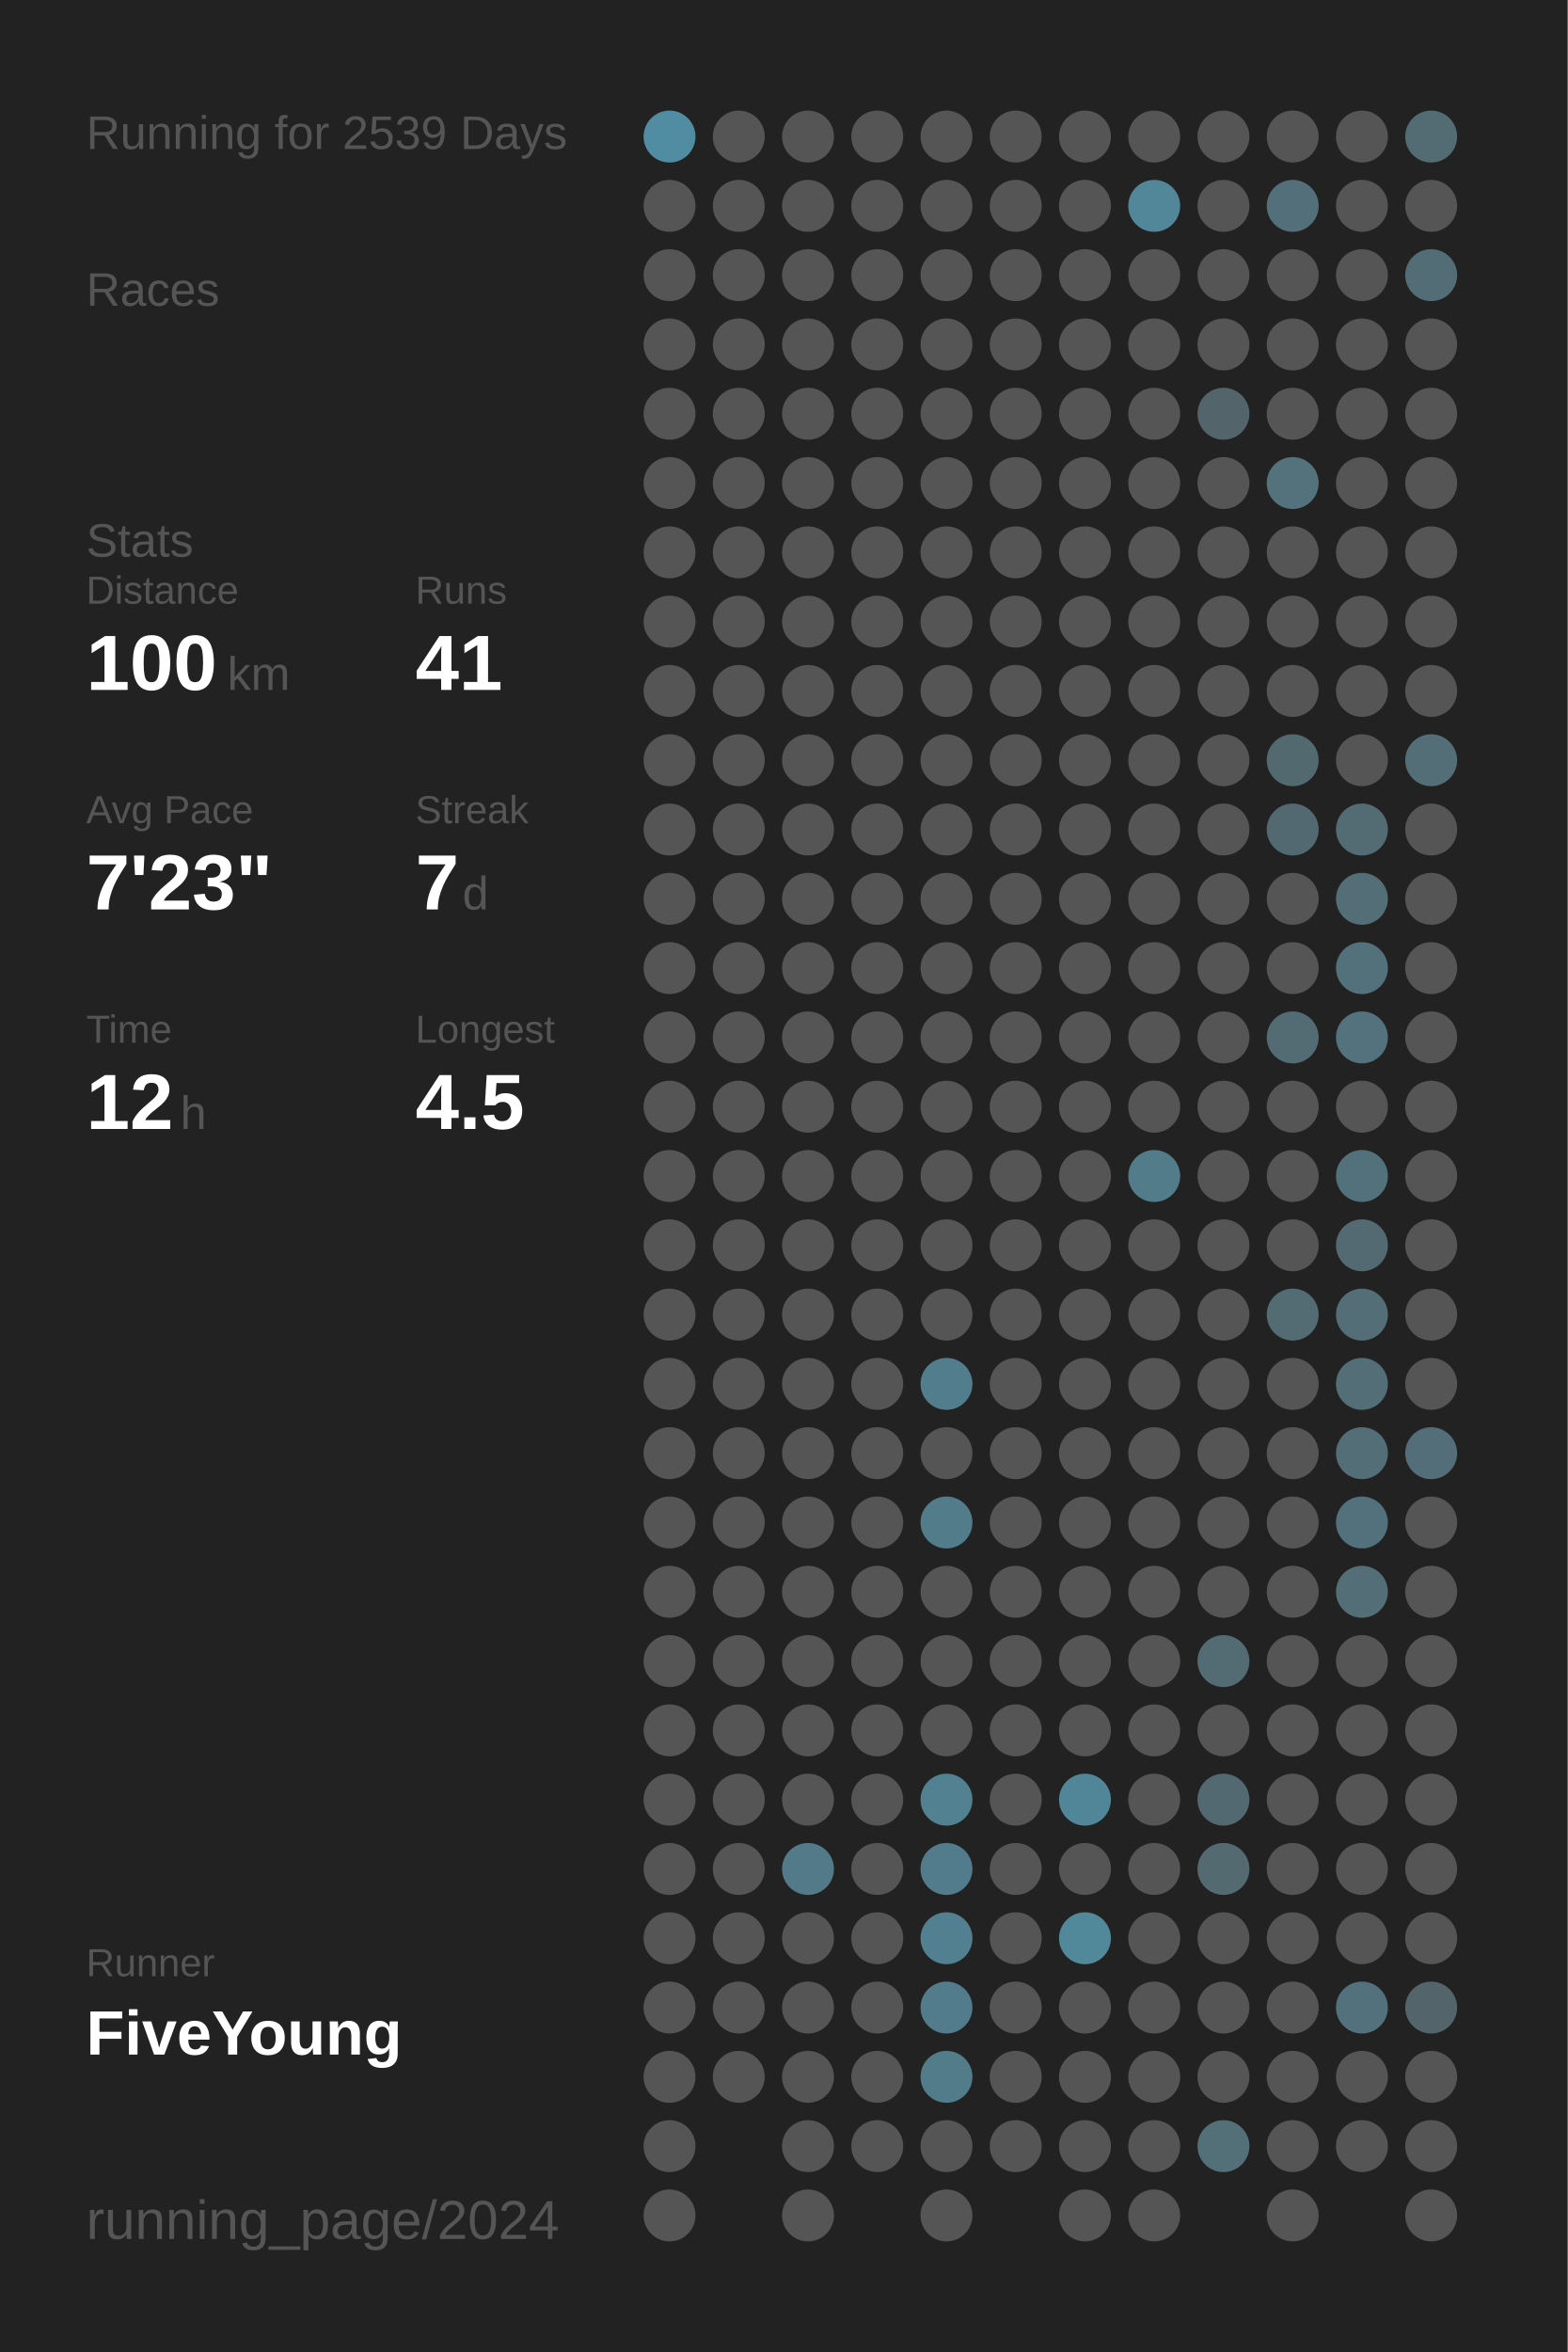
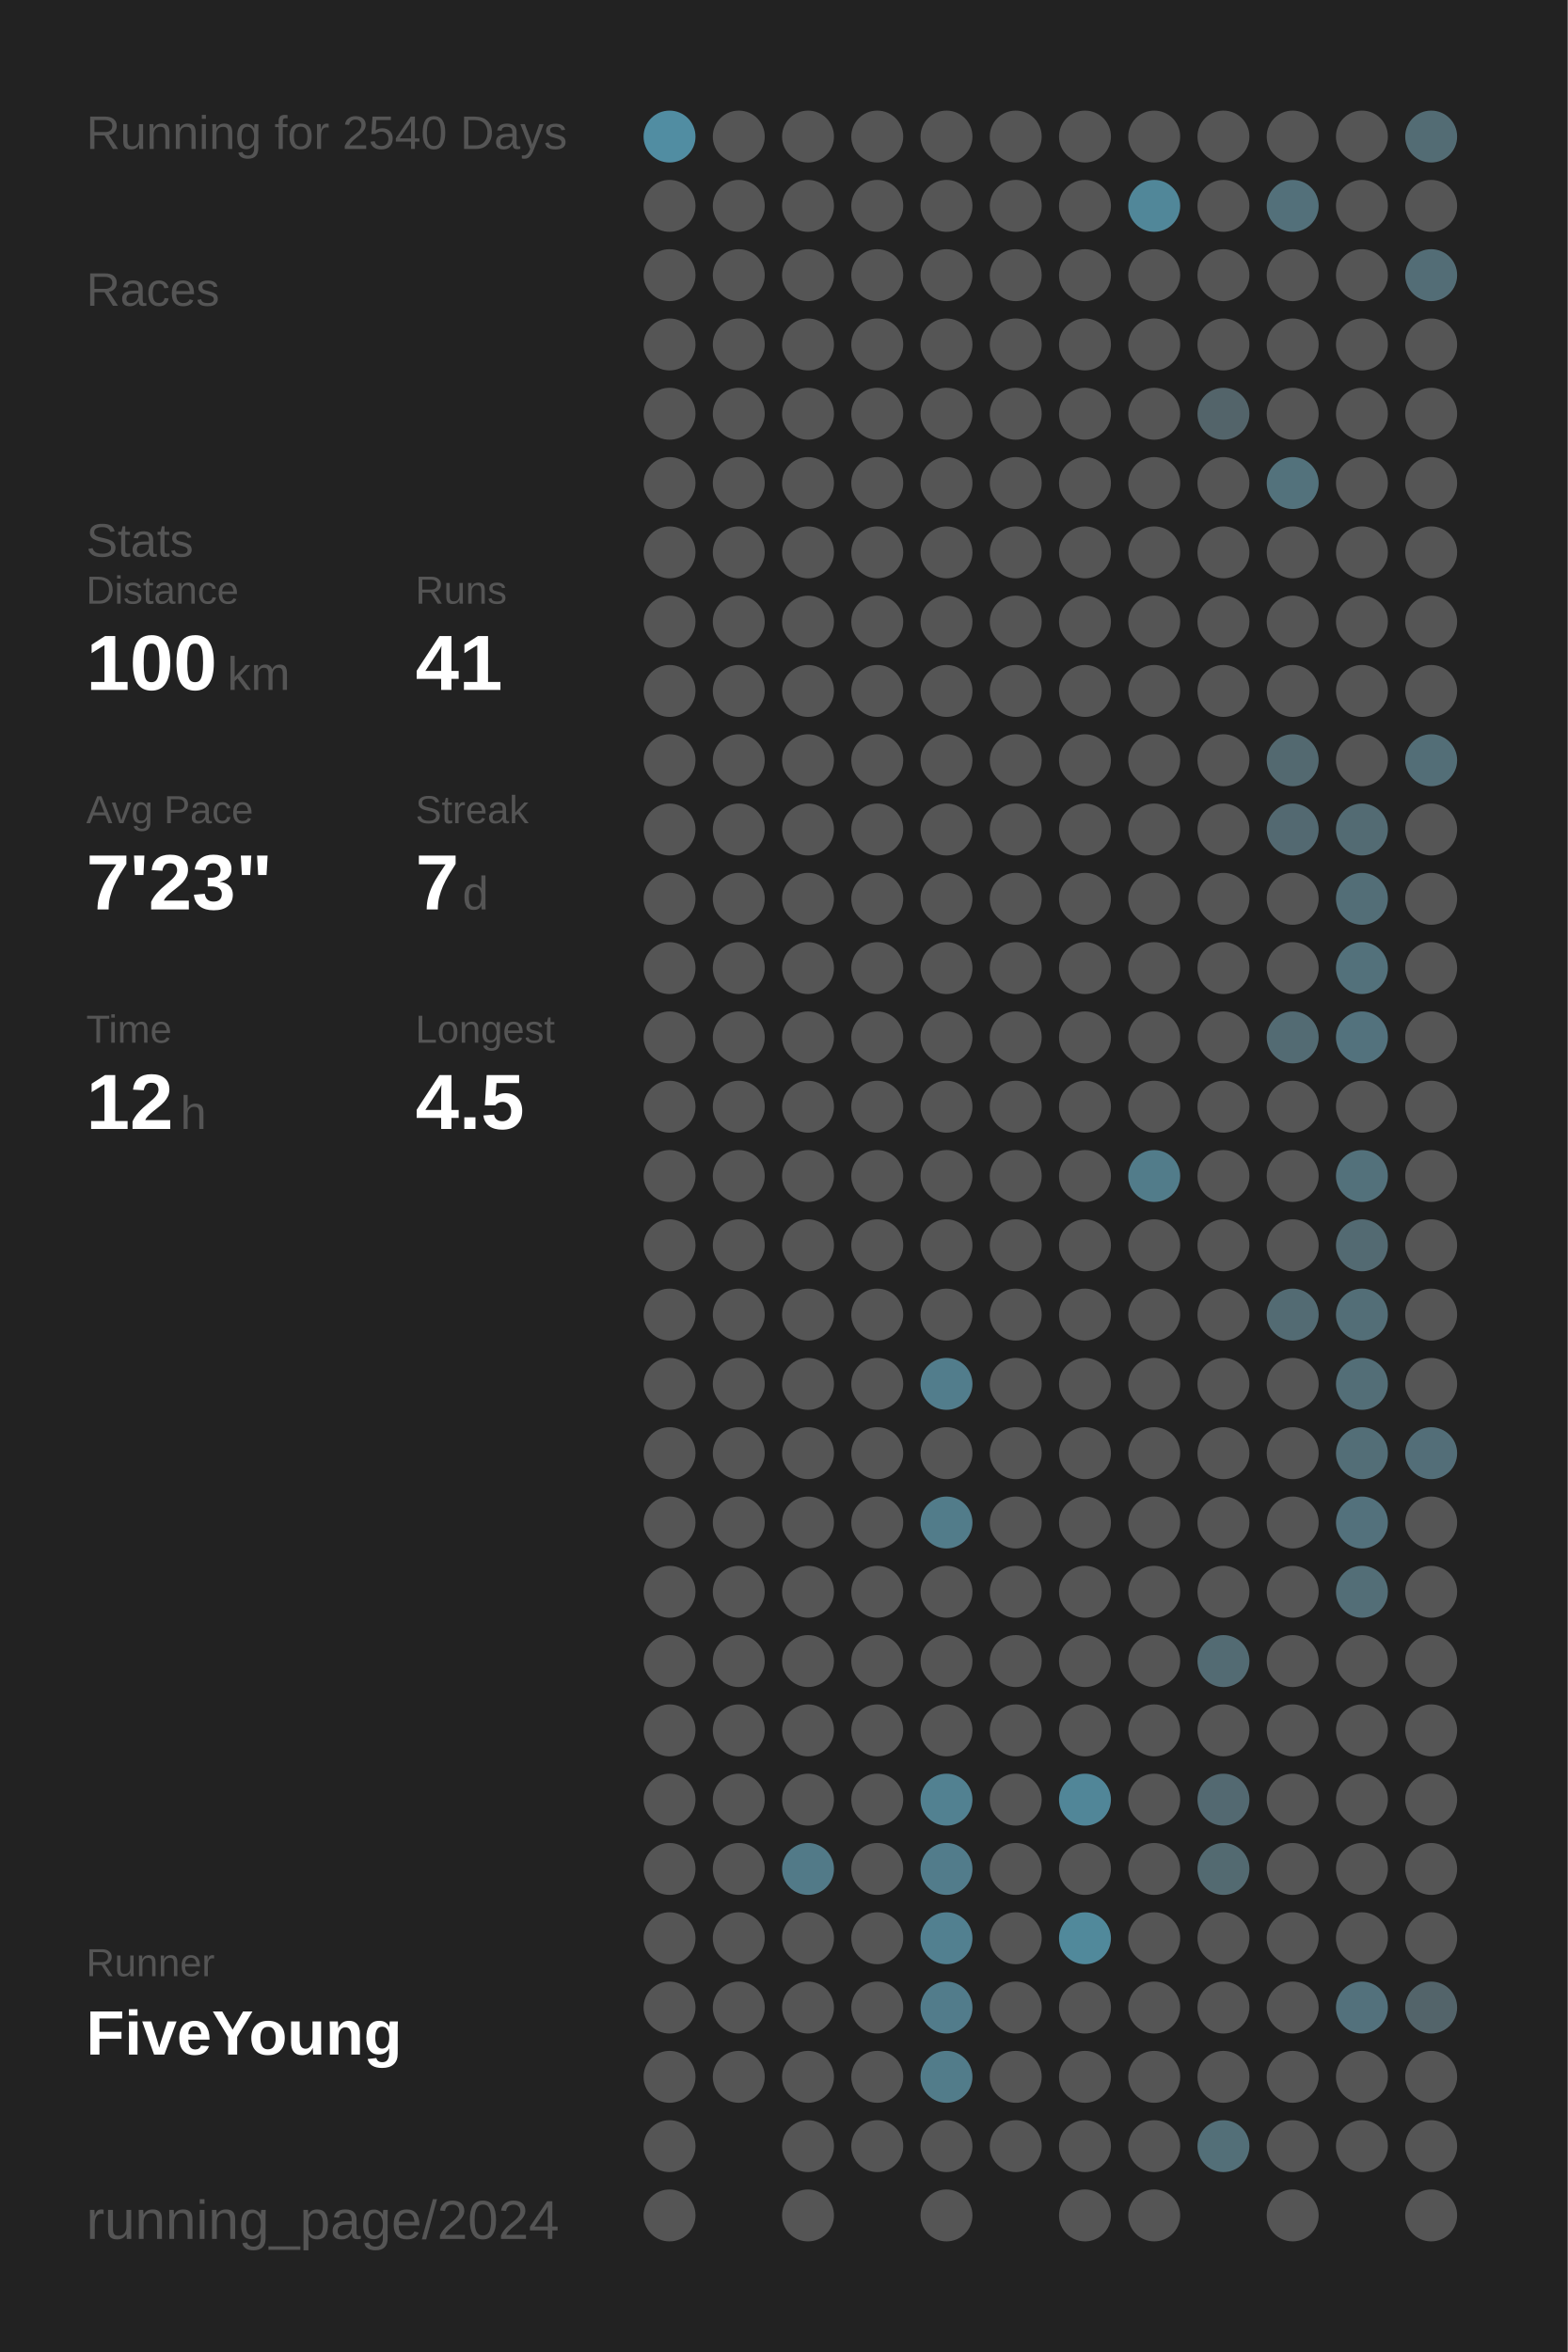
<svg xmlns="http://www.w3.org/2000/svg" baseProfile="full" height="300mm" version="1.1" viewBox="0,0,200,300" width="200mm">
  <defs />
  <rect fill="#222222" height="300" width="200" x="0" y="0" />
-   <text fill="#555555" style="font-size:6px; font-family:Arial;" x="11" y="19">Running for 2539 Days</text>
+   <text fill="#555555" style="font-size:6px; font-family:Arial;" x="11" y="19">Running for 2540 Days</text>
  <text fill="#555555" style="font-size:6px; font-family:Arial;" x="11" y="39">Races</text>
  <text fill="#555555" style="font-size:6px; font-family:Arial;" x="11" y="71">Stats</text>
  <text fill="#555555" style="font-size:5px; font-family:Arial;" x="11" y="77">Distance</text>
  <text fill="#FFFFFF" style="font-size:10px; font-family:Arial; font-weight:bold;" x="11" y="88">100</text>
  <text fill="#555555" style="font-size:6px; font-family:Arial;" x="29" y="88">km</text>
  <text fill="#555555" style="font-size:5px; font-family:Arial;" x="53" y="77">Runs</text>
  <text fill="#FFFFFF" style="font-size:10px; font-family:Arial; font-weight:bold;" x="53" y="88">41</text>
  <text fill="#555555" style="font-size:5px; font-family:Arial;" x="11" y="105">Avg Pace</text>
  <text fill="#FFFFFF" style="font-size:10px; font-family:Arial; font-weight:bold;" x="11" y="116">7'23"</text>
  <text fill="#555555" style="font-size:5px; font-family:Arial;" x="53" y="105">Streak</text>
  <text fill="#FFFFFF" style="font-size:10px; font-family:Arial; font-weight:bold;" x="53" y="116">7</text>
  <text fill="#555555" style="font-size:6px; font-family:Arial;" x="59" y="116">d</text>
  <text fill="#555555" style="font-size:5px; font-family:Arial;" x="11" y="133">Time</text>
  <text fill="#FFFFFF" style="font-size:10px; font-family:Arial; font-weight:bold;" x="11" y="144">12</text>
  <text fill="#555555" style="font-size:6px; font-family:Arial;" x="23" y="144">h</text>
  <text fill="#555555" style="font-size:5px; font-family:Arial;" x="53" y="133">Longest</text>
  <text fill="#FFFFFF" style="font-size:10px; font-family:Arial; font-weight:bold;" x="53" y="144">4.5</text>
  <text fill="#555555" style="font-size:5px; font-family:Arial;" x="11" y="252.065">Runner</text>
  <text fill="#FFFFFF" style="font-size:8px; font-family:Arial; font-weight:bold;" x="11" y="262.065">FiveYoung</text>
  <text fill="#555555" style="font-size:7px; font-family:Arial;" x="11" y="285.581">running_page/2024</text>
  <circle cx="85.417" cy="17.419" fill="#518da2" r="3.312" />
  <circle cx="85.417" cy="26.258" fill="#555555" r="3.312" />
  <circle cx="85.417" cy="35.097" fill="#555555" r="3.312" />
  <circle cx="85.417" cy="43.935" fill="#555555" r="3.312" />
  <circle cx="85.417" cy="52.774" fill="#555555" r="3.312" />
  <circle cx="85.417" cy="61.613" fill="#555555" r="3.312" />
  <circle cx="85.417" cy="70.452" fill="#555555" r="3.312" />
  <circle cx="85.417" cy="79.29" fill="#555555" r="3.312" />
  <circle cx="85.417" cy="88.129" fill="#555555" r="3.312" />
  <circle cx="85.417" cy="96.968" fill="#555555" r="3.312" />
  <circle cx="85.417" cy="105.806" fill="#555555" r="3.312" />
  <circle cx="85.417" cy="114.645" fill="#555555" r="3.312" />
  <circle cx="85.417" cy="123.484" fill="#555555" r="3.312" />
  <circle cx="85.417" cy="132.323" fill="#555555" r="3.312" />
  <circle cx="85.417" cy="141.161" fill="#555555" r="3.312" />
  <circle cx="85.417" cy="150" fill="#555555" r="3.312" />
  <circle cx="85.417" cy="158.839" fill="#555555" r="3.312" />
  <circle cx="85.417" cy="167.677" fill="#555555" r="3.312" />
  <circle cx="85.417" cy="176.516" fill="#555555" r="3.312" />
  <circle cx="85.417" cy="185.355" fill="#555555" r="3.312" />
  <circle cx="85.417" cy="194.194" fill="#555555" r="3.312" />
  <circle cx="85.417" cy="203.032" fill="#555555" r="3.312" />
  <circle cx="85.417" cy="211.871" fill="#555555" r="3.312" />
  <circle cx="85.417" cy="220.71" fill="#555555" r="3.312" />
  <circle cx="85.417" cy="229.548" fill="#555555" r="3.312" />
  <circle cx="85.417" cy="238.387" fill="#555555" r="3.312" />
  <circle cx="85.417" cy="247.226" fill="#555555" r="3.312" />
  <circle cx="85.417" cy="256.065" fill="#555555" r="3.312" />
  <circle cx="85.417" cy="264.903" fill="#555555" r="3.312" />
  <circle cx="85.417" cy="273.742" fill="#555555" r="3.312" />
  <circle cx="85.417" cy="282.581" fill="#555555" r="3.312" />
  <circle cx="94.25" cy="17.419" fill="#555555" r="3.312" />
  <circle cx="94.25" cy="26.258" fill="#555555" r="3.312" />
  <circle cx="94.25" cy="35.097" fill="#555555" r="3.312" />
  <circle cx="94.25" cy="43.935" fill="#555555" r="3.312" />
  <circle cx="94.25" cy="52.774" fill="#555555" r="3.312" />
  <circle cx="94.25" cy="61.613" fill="#555555" r="3.312" />
  <circle cx="94.25" cy="70.452" fill="#555555" r="3.312" />
  <circle cx="94.25" cy="79.29" fill="#555555" r="3.312" />
  <circle cx="94.25" cy="88.129" fill="#555555" r="3.312" />
  <circle cx="94.25" cy="96.968" fill="#555555" r="3.312" />
  <circle cx="94.25" cy="105.806" fill="#555555" r="3.312" />
  <circle cx="94.25" cy="114.645" fill="#555555" r="3.312" />
  <circle cx="94.25" cy="123.484" fill="#555555" r="3.312" />
  <circle cx="94.25" cy="132.323" fill="#555555" r="3.312" />
  <circle cx="94.25" cy="141.161" fill="#555555" r="3.312" />
  <circle cx="94.25" cy="150" fill="#555555" r="3.312" />
  <circle cx="94.25" cy="158.839" fill="#555555" r="3.312" />
  <circle cx="94.25" cy="167.677" fill="#555555" r="3.312" />
  <circle cx="94.25" cy="176.516" fill="#555555" r="3.312" />
  <circle cx="94.25" cy="185.355" fill="#555555" r="3.312" />
  <circle cx="94.25" cy="194.194" fill="#555555" r="3.312" />
  <circle cx="94.25" cy="203.032" fill="#555555" r="3.312" />
  <circle cx="94.25" cy="211.871" fill="#555555" r="3.312" />
  <circle cx="94.25" cy="220.71" fill="#555555" r="3.312" />
  <circle cx="94.25" cy="229.548" fill="#555555" r="3.312" />
  <circle cx="94.25" cy="238.387" fill="#555555" r="3.312" />
  <circle cx="94.25" cy="247.226" fill="#555555" r="3.312" />
  <circle cx="94.25" cy="256.065" fill="#555555" r="3.312" />
  <circle cx="94.25" cy="264.903" fill="#555555" r="3.312" />
  <circle cx="103.083" cy="17.419" fill="#555555" r="3.312" />
  <circle cx="103.083" cy="26.258" fill="#555555" r="3.312" />
  <circle cx="103.083" cy="35.097" fill="#555555" r="3.312" />
  <circle cx="103.083" cy="43.935" fill="#555555" r="3.312" />
  <circle cx="103.083" cy="52.774" fill="#555555" r="3.312" />
  <circle cx="103.083" cy="61.613" fill="#555555" r="3.312" />
  <circle cx="103.083" cy="70.452" fill="#555555" r="3.312" />
  <circle cx="103.083" cy="79.29" fill="#555555" r="3.312" />
  <circle cx="103.083" cy="88.129" fill="#555555" r="3.312" />
  <circle cx="103.083" cy="96.968" fill="#555555" r="3.312" />
  <circle cx="103.083" cy="105.806" fill="#555555" r="3.312" />
  <circle cx="103.083" cy="114.645" fill="#555555" r="3.312" />
  <circle cx="103.083" cy="123.484" fill="#555555" r="3.312" />
  <circle cx="103.083" cy="132.323" fill="#555555" r="3.312" />
  <circle cx="103.083" cy="141.161" fill="#555555" r="3.312" />
  <circle cx="103.083" cy="150" fill="#555555" r="3.312" />
  <circle cx="103.083" cy="158.839" fill="#555555" r="3.312" />
  <circle cx="103.083" cy="167.677" fill="#555555" r="3.312" />
  <circle cx="103.083" cy="176.516" fill="#555555" r="3.312" />
  <circle cx="103.083" cy="185.355" fill="#555555" r="3.312" />
  <circle cx="103.083" cy="194.194" fill="#555555" r="3.312" />
  <circle cx="103.083" cy="203.032" fill="#555555" r="3.312" />
  <circle cx="103.083" cy="211.871" fill="#555555" r="3.312" />
  <circle cx="103.083" cy="220.71" fill="#555555" r="3.312" />
  <circle cx="103.083" cy="229.548" fill="#555555" r="3.312" />
  <circle cx="103.083" cy="238.387" fill="#527a88" r="3.312" />
  <circle cx="103.083" cy="247.226" fill="#555555" r="3.312" />
  <circle cx="103.083" cy="256.065" fill="#555555" r="3.312" />
  <circle cx="103.083" cy="264.903" fill="#555555" r="3.312" />
  <circle cx="103.083" cy="273.742" fill="#555555" r="3.312" />
  <circle cx="103.083" cy="282.581" fill="#555555" r="3.312" />
  <circle cx="111.917" cy="17.419" fill="#555555" r="3.312" />
  <circle cx="111.917" cy="26.258" fill="#555555" r="3.312" />
  <circle cx="111.917" cy="35.097" fill="#555555" r="3.312" />
  <circle cx="111.917" cy="43.935" fill="#555555" r="3.312" />
  <circle cx="111.917" cy="52.774" fill="#555555" r="3.312" />
  <circle cx="111.917" cy="61.613" fill="#555555" r="3.312" />
  <circle cx="111.917" cy="70.452" fill="#555555" r="3.312" />
  <circle cx="111.917" cy="79.29" fill="#555555" r="3.312" />
  <circle cx="111.917" cy="88.129" fill="#555555" r="3.312" />
  <circle cx="111.917" cy="96.968" fill="#555555" r="3.312" />
  <circle cx="111.917" cy="105.806" fill="#555555" r="3.312" />
  <circle cx="111.917" cy="114.645" fill="#555555" r="3.312" />
  <circle cx="111.917" cy="123.484" fill="#555555" r="3.312" />
  <circle cx="111.917" cy="132.323" fill="#555555" r="3.312" />
  <circle cx="111.917" cy="141.161" fill="#555555" r="3.312" />
  <circle cx="111.917" cy="150" fill="#555555" r="3.312" />
  <circle cx="111.917" cy="158.839" fill="#555555" r="3.312" />
  <circle cx="111.917" cy="167.677" fill="#555555" r="3.312" />
  <circle cx="111.917" cy="176.516" fill="#555555" r="3.312" />
  <circle cx="111.917" cy="185.355" fill="#555555" r="3.312" />
  <circle cx="111.917" cy="194.194" fill="#555555" r="3.312" />
  <circle cx="111.917" cy="203.032" fill="#555555" r="3.312" />
  <circle cx="111.917" cy="211.871" fill="#555555" r="3.312" />
  <circle cx="111.917" cy="220.71" fill="#555555" r="3.312" />
  <circle cx="111.917" cy="229.548" fill="#555555" r="3.312" />
  <circle cx="111.917" cy="238.387" fill="#555555" r="3.312" />
  <circle cx="111.917" cy="247.226" fill="#555555" r="3.312" />
  <circle cx="111.917" cy="256.065" fill="#555555" r="3.312" />
  <circle cx="111.917" cy="264.903" fill="#555555" r="3.312" />
  <circle cx="111.917" cy="273.742" fill="#555555" r="3.312" />
  <circle cx="120.75" cy="17.419" fill="#555555" r="3.312" />
  <circle cx="120.75" cy="26.258" fill="#555555" r="3.312" />
  <circle cx="120.75" cy="35.097" fill="#555555" r="3.312" />
  <circle cx="120.75" cy="43.935" fill="#555555" r="3.312" />
  <circle cx="120.75" cy="52.774" fill="#555555" r="3.312" />
  <circle cx="120.75" cy="61.613" fill="#555555" r="3.312" />
  <circle cx="120.75" cy="70.452" fill="#555555" r="3.312" />
  <circle cx="120.75" cy="79.29" fill="#555555" r="3.312" />
  <circle cx="120.75" cy="88.129" fill="#555555" r="3.312" />
  <circle cx="120.75" cy="96.968" fill="#555555" r="3.312" />
  <circle cx="120.75" cy="105.806" fill="#555555" r="3.312" />
  <circle cx="120.75" cy="114.645" fill="#555555" r="3.312" />
  <circle cx="120.75" cy="123.484" fill="#555555" r="3.312" />
  <circle cx="120.75" cy="132.323" fill="#555555" r="3.312" />
  <circle cx="120.75" cy="141.161" fill="#555555" r="3.312" />
  <circle cx="120.75" cy="150" fill="#555555" r="3.312" />
  <circle cx="120.75" cy="158.839" fill="#555555" r="3.312" />
  <circle cx="120.75" cy="167.677" fill="#555555" r="3.312" />
  <circle cx="120.75" cy="176.516" fill="#527d8c" r="3.312" />
  <circle cx="120.75" cy="185.355" fill="#555555" r="3.312" />
  <circle cx="120.75" cy="194.194" fill="#527c8a" r="3.312" />
  <circle cx="120.75" cy="203.032" fill="#555555" r="3.312" />
  <circle cx="120.75" cy="211.871" fill="#555555" r="3.312" />
  <circle cx="120.75" cy="220.71" fill="#555555" r="3.312" />
  <circle cx="120.75" cy="229.548" fill="#528191" r="3.312" />
  <circle cx="120.75" cy="238.387" fill="#527c8b" r="3.312" />
  <circle cx="120.75" cy="247.226" fill="#528090" r="3.312" />
  <circle cx="120.75" cy="256.065" fill="#527c8b" r="3.312" />
  <circle cx="120.75" cy="264.903" fill="#527c8a" r="3.312" />
  <circle cx="120.75" cy="273.742" fill="#555555" r="3.312" />
  <circle cx="120.75" cy="282.581" fill="#555555" r="3.312" />
  <circle cx="129.583" cy="17.419" fill="#555555" r="3.312" />
  <circle cx="129.583" cy="26.258" fill="#555555" r="3.312" />
  <circle cx="129.583" cy="35.097" fill="#555555" r="3.312" />
  <circle cx="129.583" cy="43.935" fill="#555555" r="3.312" />
  <circle cx="129.583" cy="52.774" fill="#555555" r="3.312" />
  <circle cx="129.583" cy="61.613" fill="#555555" r="3.312" />
  <circle cx="129.583" cy="70.452" fill="#555555" r="3.312" />
  <circle cx="129.583" cy="79.29" fill="#555555" r="3.312" />
  <circle cx="129.583" cy="88.129" fill="#555555" r="3.312" />
  <circle cx="129.583" cy="96.968" fill="#555555" r="3.312" />
  <circle cx="129.583" cy="105.806" fill="#555555" r="3.312" />
  <circle cx="129.583" cy="114.645" fill="#555555" r="3.312" />
  <circle cx="129.583" cy="123.484" fill="#555555" r="3.312" />
  <circle cx="129.583" cy="132.323" fill="#555555" r="3.312" />
  <circle cx="129.583" cy="141.161" fill="#555555" r="3.312" />
  <circle cx="129.583" cy="150" fill="#555555" r="3.312" />
  <circle cx="129.583" cy="158.839" fill="#555555" r="3.312" />
  <circle cx="129.583" cy="167.677" fill="#555555" r="3.312" />
  <circle cx="129.583" cy="176.516" fill="#555555" r="3.312" />
  <circle cx="129.583" cy="185.355" fill="#555555" r="3.312" />
  <circle cx="129.583" cy="194.194" fill="#555555" r="3.312" />
  <circle cx="129.583" cy="203.032" fill="#555555" r="3.312" />
  <circle cx="129.583" cy="211.871" fill="#555555" r="3.312" />
  <circle cx="129.583" cy="220.71" fill="#555555" r="3.312" />
  <circle cx="129.583" cy="229.548" fill="#555555" r="3.312" />
  <circle cx="129.583" cy="238.387" fill="#555555" r="3.312" />
  <circle cx="129.583" cy="247.226" fill="#555555" r="3.312" />
  <circle cx="129.583" cy="256.065" fill="#555555" r="3.312" />
  <circle cx="129.583" cy="264.903" fill="#555555" r="3.312" />
  <circle cx="129.583" cy="273.742" fill="#555555" r="3.312" />
  <circle cx="138.417" cy="17.419" fill="#555555" r="3.312" />
  <circle cx="138.417" cy="26.258" fill="#555555" r="3.312" />
  <circle cx="138.417" cy="35.097" fill="#555555" r="3.312" />
  <circle cx="138.417" cy="43.935" fill="#555555" r="3.312" />
  <circle cx="138.417" cy="52.774" fill="#555555" r="3.312" />
  <circle cx="138.417" cy="61.613" fill="#555555" r="3.312" />
  <circle cx="138.417" cy="70.452" fill="#555555" r="3.312" />
  <circle cx="138.417" cy="79.29" fill="#555555" r="3.312" />
  <circle cx="138.417" cy="88.129" fill="#555555" r="3.312" />
  <circle cx="138.417" cy="96.968" fill="#555555" r="3.312" />
  <circle cx="138.417" cy="105.806" fill="#555555" r="3.312" />
  <circle cx="138.417" cy="114.645" fill="#555555" r="3.312" />
  <circle cx="138.417" cy="123.484" fill="#555555" r="3.312" />
  <circle cx="138.417" cy="132.323" fill="#555555" r="3.312" />
  <circle cx="138.417" cy="141.161" fill="#555555" r="3.312" />
  <circle cx="138.417" cy="150" fill="#555555" r="3.312" />
  <circle cx="138.417" cy="158.839" fill="#555555" r="3.312" />
  <circle cx="138.417" cy="167.677" fill="#555555" r="3.312" />
  <circle cx="138.417" cy="176.516" fill="#555555" r="3.312" />
  <circle cx="138.417" cy="185.355" fill="#555555" r="3.312" />
  <circle cx="138.417" cy="194.194" fill="#555555" r="3.312" />
  <circle cx="138.417" cy="203.032" fill="#555555" r="3.312" />
  <circle cx="138.417" cy="211.871" fill="#555555" r="3.312" />
  <circle cx="138.417" cy="220.71" fill="#555555" r="3.312" />
  <circle cx="138.417" cy="229.548" fill="#518698" r="3.312" />
  <circle cx="138.417" cy="238.387" fill="#555555" r="3.312" />
  <circle cx="138.417" cy="247.226" fill="#51899b" r="3.312" />
  <circle cx="138.417" cy="256.065" fill="#555555" r="3.312" />
  <circle cx="138.417" cy="264.903" fill="#555555" r="3.312" />
  <circle cx="138.417" cy="273.742" fill="#555555" r="3.312" />
  <circle cx="138.417" cy="282.581" fill="#555555" r="3.312" />
  <circle cx="147.25" cy="17.419" fill="#555555" r="3.312" />
  <circle cx="147.25" cy="26.258" fill="#518799" r="3.312" />
  <circle cx="147.25" cy="35.097" fill="#555555" r="3.312" />
  <circle cx="147.25" cy="43.935" fill="#555555" r="3.312" />
  <circle cx="147.25" cy="52.774" fill="#555555" r="3.312" />
  <circle cx="147.25" cy="61.613" fill="#555555" r="3.312" />
  <circle cx="147.25" cy="70.452" fill="#555555" r="3.312" />
  <circle cx="147.25" cy="79.29" fill="#555555" r="3.312" />
  <circle cx="147.25" cy="88.129" fill="#555555" r="3.312" />
  <circle cx="147.25" cy="96.968" fill="#555555" r="3.312" />
  <circle cx="147.25" cy="105.806" fill="#555555" r="3.312" />
  <circle cx="147.25" cy="114.645" fill="#555555" r="3.312" />
  <circle cx="147.25" cy="123.484" fill="#555555" r="3.312" />
  <circle cx="147.25" cy="132.323" fill="#555555" r="3.312" />
  <circle cx="147.25" cy="141.161" fill="#555555" r="3.312" />
  <circle cx="147.25" cy="150" fill="#527c8a" r="3.312" />
  <circle cx="147.25" cy="158.839" fill="#555555" r="3.312" />
  <circle cx="147.25" cy="167.677" fill="#555555" r="3.312" />
  <circle cx="147.25" cy="176.516" fill="#555555" r="3.312" />
  <circle cx="147.25" cy="185.355" fill="#555555" r="3.312" />
  <circle cx="147.25" cy="194.194" fill="#555555" r="3.312" />
  <circle cx="147.25" cy="203.032" fill="#555555" r="3.312" />
  <circle cx="147.25" cy="211.871" fill="#555555" r="3.312" />
  <circle cx="147.25" cy="220.71" fill="#555555" r="3.312" />
  <circle cx="147.25" cy="229.548" fill="#555555" r="3.312" />
  <circle cx="147.25" cy="238.387" fill="#555555" r="3.312" />
  <circle cx="147.25" cy="247.226" fill="#555555" r="3.312" />
  <circle cx="147.25" cy="256.065" fill="#555555" r="3.312" />
  <circle cx="147.25" cy="264.903" fill="#555555" r="3.312" />
  <circle cx="147.25" cy="273.742" fill="#555555" r="3.312" />
  <circle cx="147.25" cy="282.581" fill="#555555" r="3.312" />
  <circle cx="156.083" cy="17.419" fill="#555555" r="3.312" />
  <circle cx="156.083" cy="26.258" fill="#555555" r="3.312" />
  <circle cx="156.083" cy="35.097" fill="#555555" r="3.312" />
  <circle cx="156.083" cy="43.935" fill="#555555" r="3.312" />
  <circle cx="156.083" cy="52.774" fill="#53646a" r="3.312" />
  <circle cx="156.083" cy="61.613" fill="#555555" r="3.312" />
  <circle cx="156.083" cy="70.452" fill="#555555" r="3.312" />
  <circle cx="156.083" cy="79.29" fill="#555555" r="3.312" />
  <circle cx="156.083" cy="88.129" fill="#555555" r="3.312" />
  <circle cx="156.083" cy="96.968" fill="#555555" r="3.312" />
  <circle cx="156.083" cy="105.806" fill="#555555" r="3.312" />
  <circle cx="156.083" cy="114.645" fill="#555555" r="3.312" />
  <circle cx="156.083" cy="123.484" fill="#555555" r="3.312" />
  <circle cx="156.083" cy="132.323" fill="#555555" r="3.312" />
  <circle cx="156.083" cy="141.161" fill="#555555" r="3.312" />
  <circle cx="156.083" cy="150" fill="#555555" r="3.312" />
  <circle cx="156.083" cy="158.839" fill="#555555" r="3.312" />
  <circle cx="156.083" cy="167.677" fill="#555555" r="3.312" />
  <circle cx="156.083" cy="176.516" fill="#555555" r="3.312" />
  <circle cx="156.083" cy="185.355" fill="#555555" r="3.312" />
  <circle cx="156.083" cy="194.194" fill="#555555" r="3.312" />
  <circle cx="156.083" cy="203.032" fill="#555555" r="3.312" />
  <circle cx="156.083" cy="211.871" fill="#536b73" r="3.312" />
  <circle cx="156.083" cy="220.71" fill="#555555" r="3.312" />
  <circle cx="156.083" cy="229.548" fill="#536971" r="3.312" />
  <circle cx="156.083" cy="238.387" fill="#536a71" r="3.312" />
  <circle cx="156.083" cy="247.226" fill="#555555" r="3.312" />
  <circle cx="156.083" cy="256.065" fill="#555555" r="3.312" />
  <circle cx="156.083" cy="264.903" fill="#555555" r="3.312" />
  <circle cx="156.083" cy="273.742" fill="#536f78" r="3.312" />
  <circle cx="164.917" cy="17.419" fill="#555555" r="3.312" />
  <circle cx="164.917" cy="26.258" fill="#53707a" r="3.312" />
  <circle cx="164.917" cy="35.097" fill="#555555" r="3.312" />
  <circle cx="164.917" cy="43.935" fill="#555555" r="3.312" />
  <circle cx="164.917" cy="52.774" fill="#555555" r="3.312" />
  <circle cx="164.917" cy="61.613" fill="#53727c" r="3.312" />
  <circle cx="164.917" cy="70.452" fill="#555555" r="3.312" />
  <circle cx="164.917" cy="79.29" fill="#555555" r="3.312" />
  <circle cx="164.917" cy="88.129" fill="#555555" r="3.312" />
  <circle cx="164.917" cy="96.968" fill="#536970" r="3.312" />
  <circle cx="164.917" cy="105.806" fill="#536971" r="3.312" />
  <circle cx="164.917" cy="114.645" fill="#555555" r="3.312" />
  <circle cx="164.917" cy="123.484" fill="#555555" r="3.312" />
  <circle cx="164.917" cy="132.323" fill="#536b73" r="3.312" />
  <circle cx="164.917" cy="141.161" fill="#555555" r="3.312" />
  <circle cx="164.917" cy="150" fill="#555555" r="3.312" />
  <circle cx="164.917" cy="158.839" fill="#555555" r="3.312" />
  <circle cx="164.917" cy="167.677" fill="#536b73" r="3.312" />
  <circle cx="164.917" cy="176.516" fill="#555555" r="3.312" />
  <circle cx="164.917" cy="185.355" fill="#555555" r="3.312" />
  <circle cx="164.917" cy="194.194" fill="#555555" r="3.312" />
  <circle cx="164.917" cy="203.032" fill="#555555" r="3.312" />
  <circle cx="164.917" cy="211.871" fill="#555555" r="3.312" />
  <circle cx="164.917" cy="220.71" fill="#555555" r="3.312" />
  <circle cx="164.917" cy="229.548" fill="#555555" r="3.312" />
  <circle cx="164.917" cy="238.387" fill="#555555" r="3.312" />
  <circle cx="164.917" cy="247.226" fill="#555555" r="3.312" />
  <circle cx="164.917" cy="256.065" fill="#555555" r="3.312" />
  <circle cx="164.917" cy="264.903" fill="#555555" r="3.312" />
  <circle cx="164.917" cy="273.742" fill="#555555" r="3.312" />
  <circle cx="164.917" cy="282.581" fill="#555555" r="3.312" />
  <circle cx="173.75" cy="17.419" fill="#555555" r="3.312" />
  <circle cx="173.75" cy="26.258" fill="#555555" r="3.312" />
  <circle cx="173.75" cy="35.097" fill="#555555" r="3.312" />
  <circle cx="173.75" cy="43.935" fill="#555555" r="3.312" />
  <circle cx="173.75" cy="52.774" fill="#555555" r="3.312" />
  <circle cx="173.75" cy="61.613" fill="#555555" r="3.312" />
  <circle cx="173.75" cy="70.452" fill="#555555" r="3.312" />
  <circle cx="173.75" cy="79.29" fill="#555555" r="3.312" />
  <circle cx="173.75" cy="88.129" fill="#555555" r="3.312" />
  <circle cx="173.75" cy="96.968" fill="#555555" r="3.312" />
  <circle cx="173.75" cy="105.806" fill="#536b73" r="3.312" />
  <circle cx="173.75" cy="114.645" fill="#536e77" r="3.312" />
  <circle cx="173.75" cy="123.484" fill="#53717b" r="3.312" />
  <circle cx="173.75" cy="132.323" fill="#53727d" r="3.312" />
  <circle cx="173.75" cy="141.161" fill="#555555" r="3.312" />
  <circle cx="173.75" cy="150" fill="#53717b" r="3.312" />
  <circle cx="173.75" cy="158.839" fill="#536a72" r="3.312" />
  <circle cx="173.75" cy="167.677" fill="#536e77" r="3.312" />
  <circle cx="173.75" cy="176.516" fill="#536e77" r="3.312" />
  <circle cx="173.75" cy="185.355" fill="#536e77" r="3.312" />
  <circle cx="173.75" cy="194.194" fill="#53717c" r="3.312" />
  <circle cx="173.75" cy="203.032" fill="#536e77" r="3.312" />
  <circle cx="173.75" cy="211.871" fill="#555555" r="3.312" />
  <circle cx="173.75" cy="220.71" fill="#555555" r="3.312" />
  <circle cx="173.75" cy="229.548" fill="#555555" r="3.312" />
  <circle cx="173.75" cy="238.387" fill="#555555" r="3.312" />
  <circle cx="173.75" cy="247.226" fill="#555555" r="3.312" />
  <circle cx="173.75" cy="256.065" fill="#53717c" r="3.312" />
  <circle cx="173.75" cy="264.903" fill="#555555" r="3.312" />
  <circle cx="173.75" cy="273.742" fill="#555555" r="3.312" />
  <circle cx="182.583" cy="17.419" fill="#536c74" r="3.312" />
  <circle cx="182.583" cy="26.258" fill="#555555" r="3.312" />
  <circle cx="182.583" cy="35.097" fill="#536d76" r="3.312" />
  <circle cx="182.583" cy="43.935" fill="#555555" r="3.312" />
  <circle cx="182.583" cy="52.774" fill="#555555" r="3.312" />
  <circle cx="182.583" cy="61.613" fill="#555555" r="3.312" />
  <circle cx="182.583" cy="70.452" fill="#555555" r="3.312" />
  <circle cx="182.583" cy="79.29" fill="#555555" r="3.312" />
  <circle cx="182.583" cy="88.129" fill="#555555" r="3.312" />
  <circle cx="182.583" cy="96.968" fill="#536e77" r="3.312" />
  <circle cx="182.583" cy="105.806" fill="#555555" r="3.312" />
  <circle cx="182.583" cy="114.645" fill="#555555" r="3.312" />
  <circle cx="182.583" cy="123.484" fill="#555555" r="3.312" />
  <circle cx="182.583" cy="132.323" fill="#555555" r="3.312" />
  <circle cx="182.583" cy="141.161" fill="#555555" r="3.312" />
  <circle cx="182.583" cy="150" fill="#555555" r="3.312" />
  <circle cx="182.583" cy="158.839" fill="#555555" r="3.312" />
  <circle cx="182.583" cy="167.677" fill="#555555" r="3.312" />
  <circle cx="182.583" cy="176.516" fill="#555555" r="3.312" />
  <circle cx="182.583" cy="185.355" fill="#536e78" r="3.312" />
  <circle cx="182.583" cy="194.194" fill="#555555" r="3.312" />
  <circle cx="182.583" cy="203.032" fill="#555555" r="3.312" />
  <circle cx="182.583" cy="211.871" fill="#555555" r="3.312" />
  <circle cx="182.583" cy="220.71" fill="#555555" r="3.312" />
  <circle cx="182.583" cy="229.548" fill="#555555" r="3.312" />
  <circle cx="182.583" cy="238.387" fill="#555555" r="3.312" />
  <circle cx="182.583" cy="247.226" fill="#555555" r="3.312" />
  <circle cx="182.583" cy="256.065" fill="#53646a" r="3.312" />
  <circle cx="182.583" cy="264.903" fill="#555555" r="3.312" />
  <circle cx="182.583" cy="273.742" fill="#555555" r="3.312" />
  <circle cx="182.583" cy="282.581" fill="#555555" r="3.312" />
</svg>
